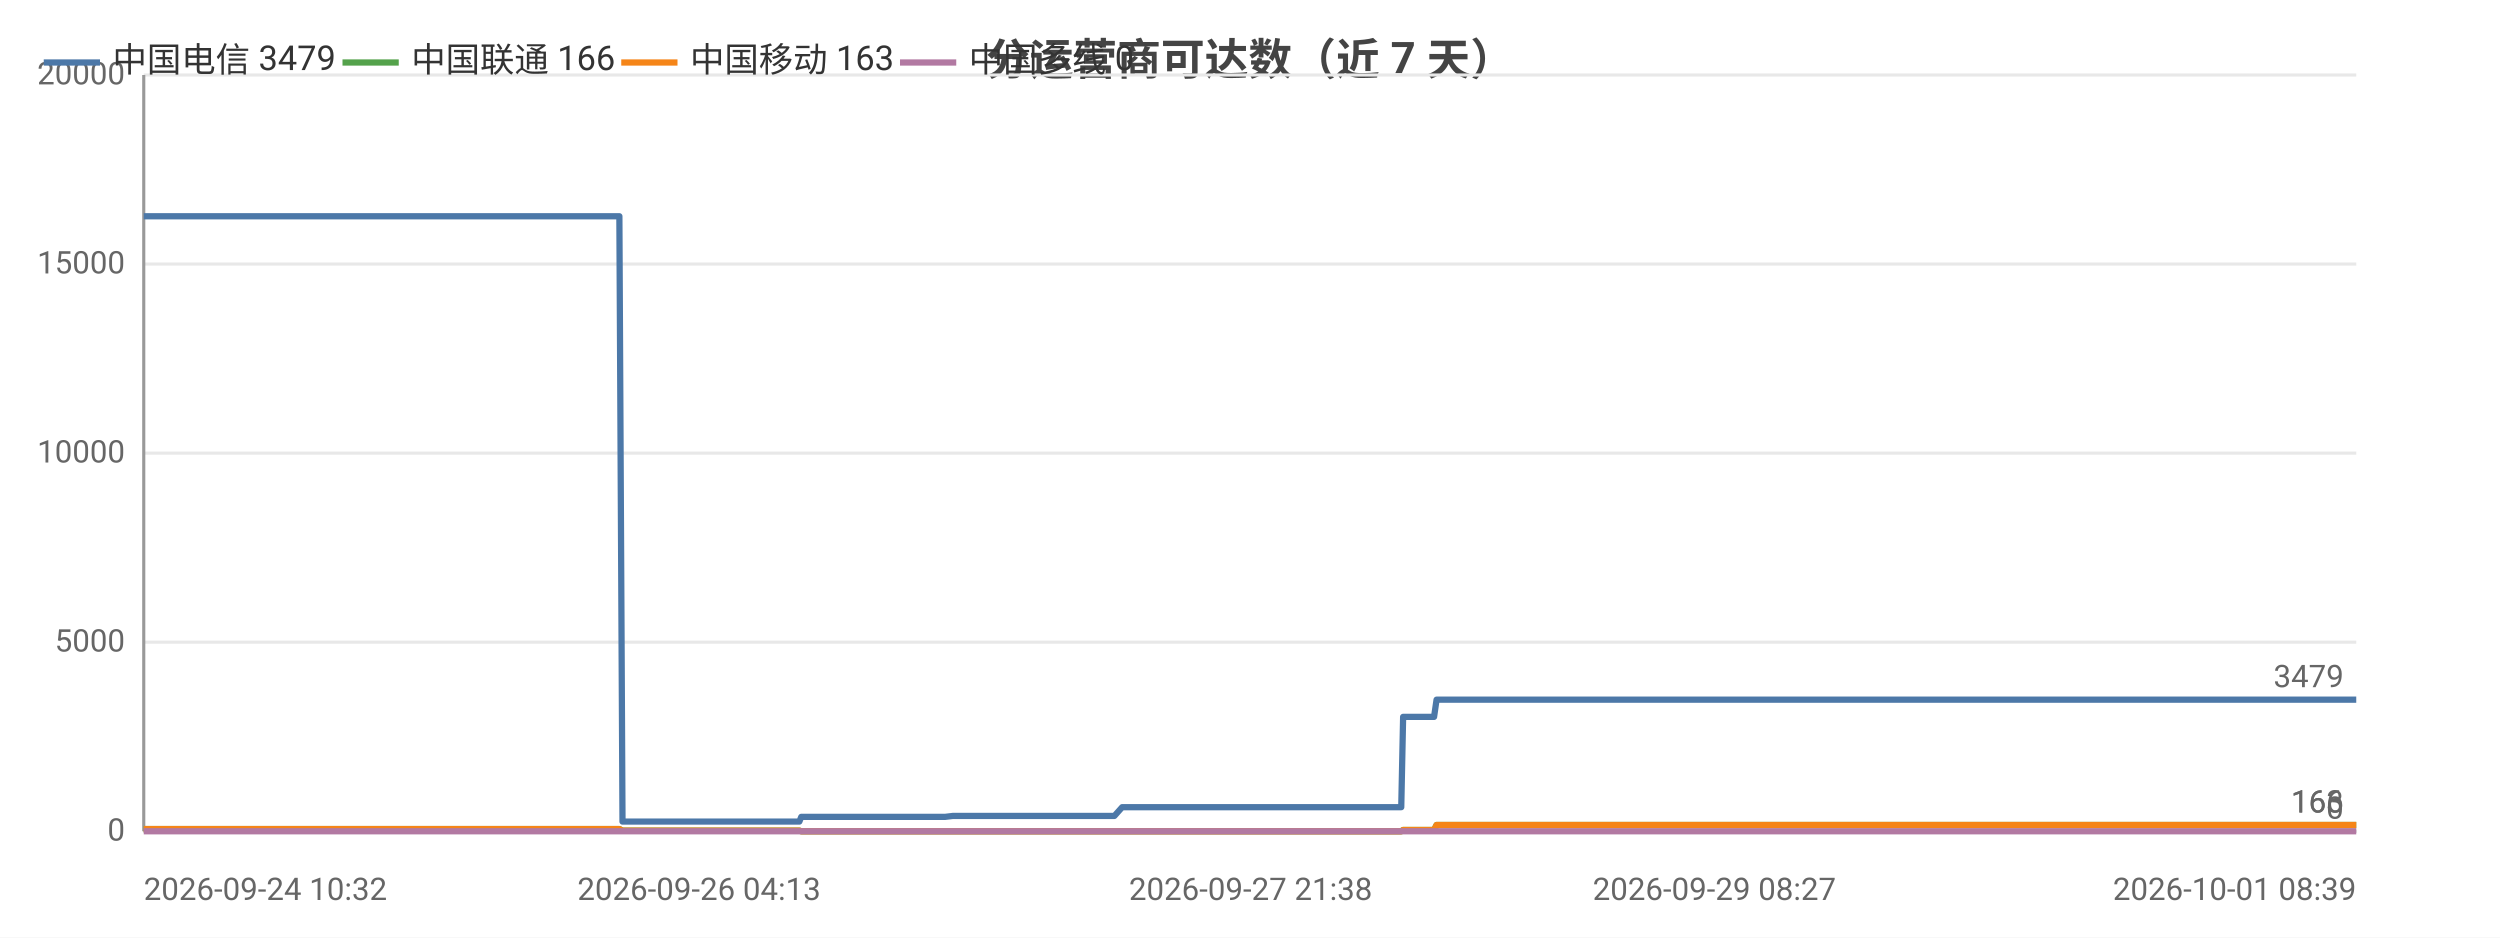
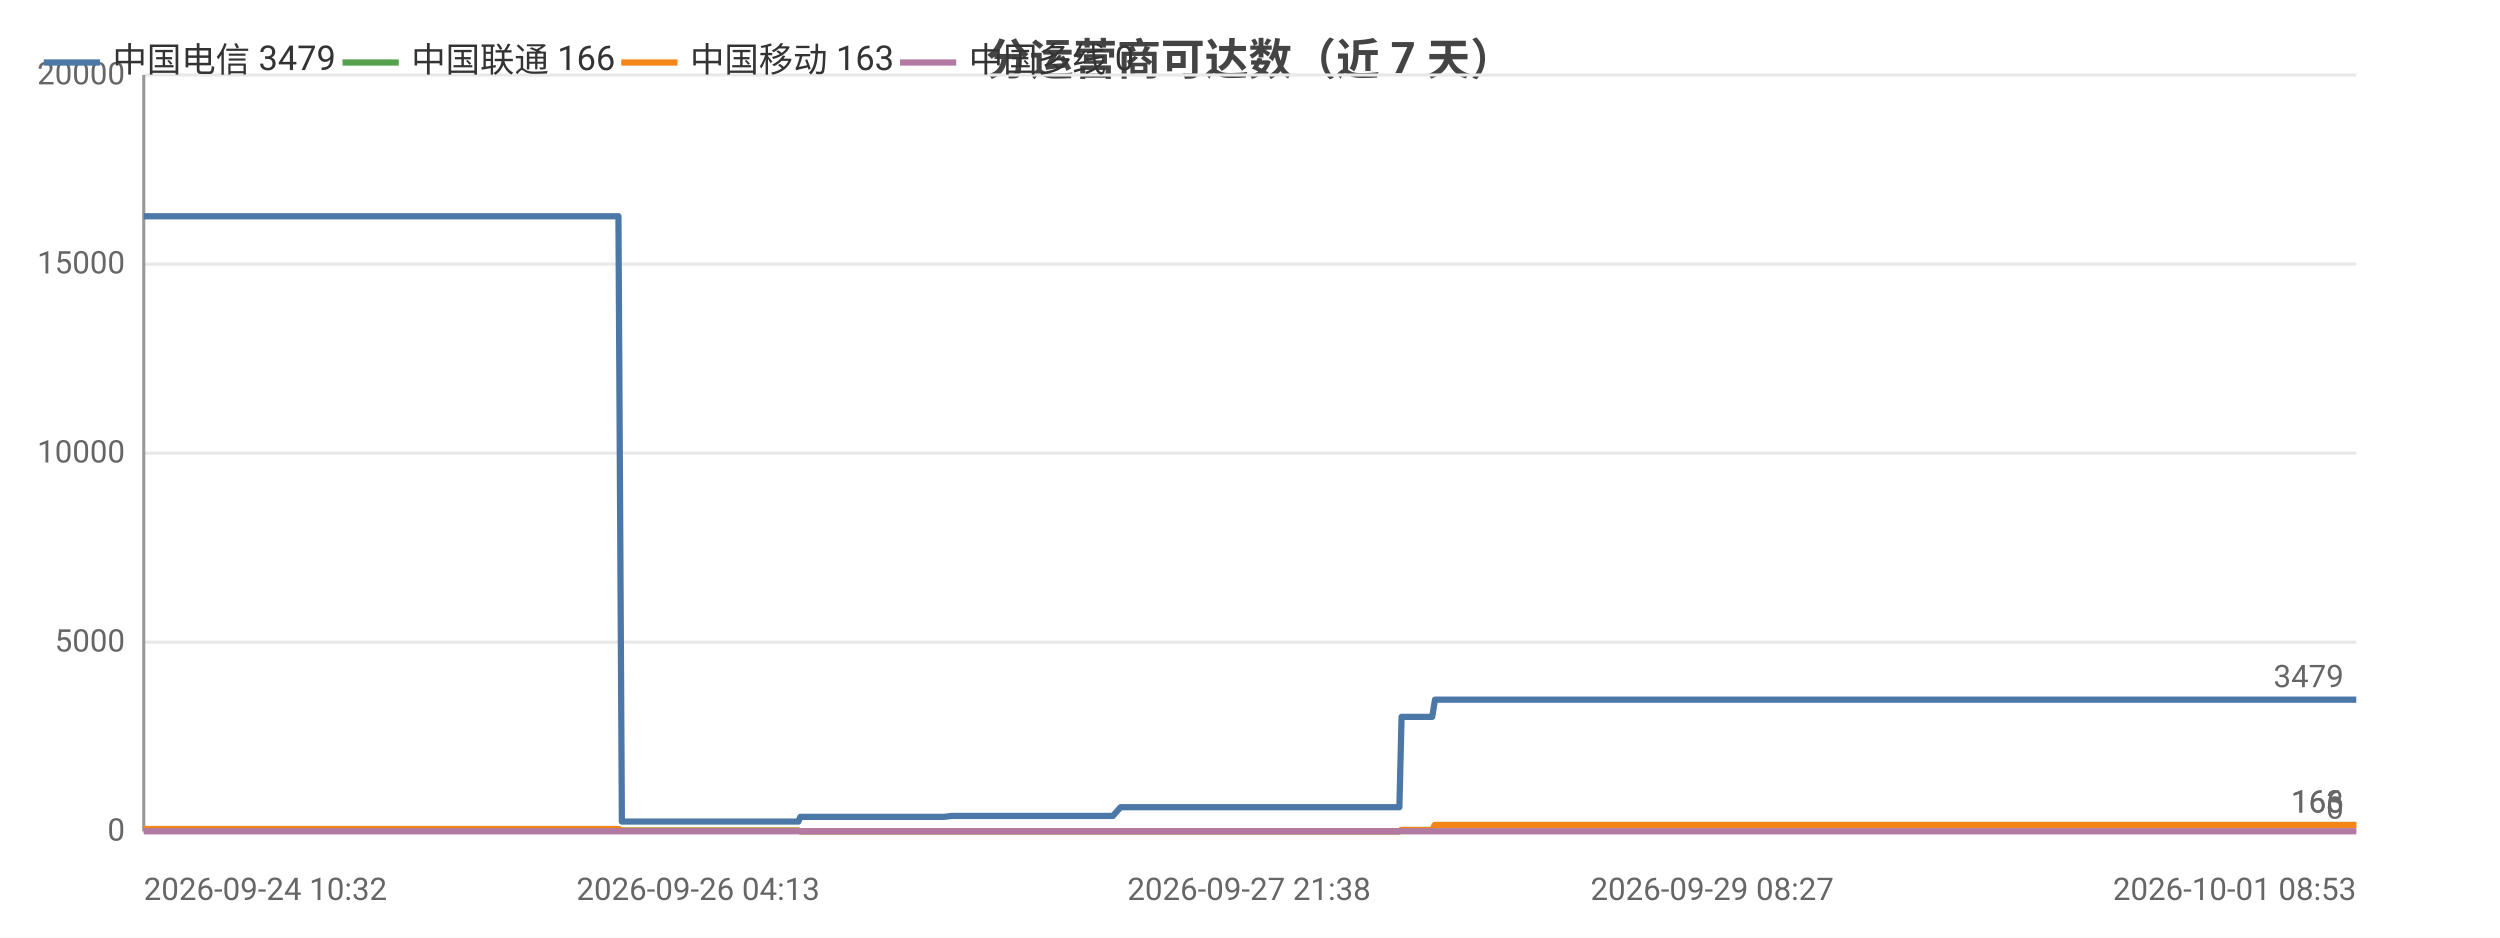
<svg xmlns="http://www.w3.org/2000/svg" width="800" height="300" viewBox="0 0 800 300">
  <rect width="800" height="300" fill="#ffffff" />
  <style>text{font-family:system-ui,-apple-system,'Segoe UI',Roboto,'PingFang SC','Microsoft YaHei','Noto Sans CJK SC',sans-serif}.g{stroke:#e8e8e8;stroke-width:1}.a{stroke:#999;stroke-width:1}.t{font-size:10px;fill:#666}.m{font-size:10px;text-anchor:middle;fill:#666}.e{font-size:10px;text-anchor:end;fill:#666}.l{font-size:11px;fill:#333}.tt{font-size:14px;font-weight:600;text-anchor:middle;fill:#444}.em{font-size:13px;text-anchor:middle;fill:#999}</style>
  <text class="tt" x="400.0" y="24">分运营商可达数（近 7 天）</text>
  <line class="g" x1="46" y1="266" x2="754" y2="266" />
  <text class="e" x="40" y="269">0</text>
  <line class="g" x1="46" y1="205.5" x2="754" y2="205.5" />
  <text class="e" x="40" y="208.5">5000</text>
  <line class="g" x1="46" y1="145" x2="754" y2="145" />
  <text class="e" x="40" y="148">10000</text>
  <line class="g" x1="46" y1="84.5" x2="754" y2="84.5" />
  <text class="e" x="40" y="87.5">15000</text>
  <line class="g" x1="46" y1="24" x2="754" y2="24" />
  <text class="e" x="40" y="27">20000</text>
  <line class="a" x1="46" y1="24" x2="46" y2="266" />
  <line class="a" x1="46" y1="266" x2="754" y2="266" />
-   <polyline fill="none" stroke="#4c78a8" stroke-width="2" stroke-linejoin="round" points="46,69.2 46.0,69.2 59.8,69.2 68.6,69.2 68.7,69.2 68.9,69.2 70.7,69.2 80.6,69.2 92.1,69.2 92.1,69.2 94.2,69.2 94.6,69.2 103.6,69.2 103.7,69.2 106.8,69.2 109.4,69.2 120.2,69.2 121.7,69.2 121.7,69.2 123.5,69.2 138.2,69.2 143.2,69.2 143.2,69.2 143.3,69.2 145.8,69.2 147.0,69.2 163.7,69.2 171.6,69.2 172.7,69.2 179.5,69.2 183.8,69.2 187.8,69.2 187.9,69.2 189.7,69.2 198.2,69.2 199.2,262.9 199.2,262.9 199.4,262.9 201.7,262.9 201.7,262.9 203.7,262.9 212.1,262.9 223.7,262.9 225.5,262.9 229.0,262.9 236.7,262.9 249.2,262.9 249.3,262.9 255.8,262.9 256.4,261.4 256.4,261.4 259.2,261.4 259.4,261.4 261.3,261.4 263.0,261.4 266.8,261.4 277.1,261.4 278.5,261.4 285.0,261.4 286.6,261.4 286.6,261.4 297.6,261.4 301.0,261.4 301.1,261.4 302.4,261.4 304.9,261.1 305.1,261.1 311.6,261.1 313.8,261.1 327.3,261.1 338.9,261.1 344.4,261.1 354.8,261.1 354.9,261.1 356.6,261.1 359.1,258.3 359.1,258.3 368.9,258.3 372.1,258.3 374.3,258.3 379.1,258.3 379.4,258.3 386.2,258.3 387.4,258.3 391.3,258.3 400.2,258.3 402.2,258.3 405.3,258.3 405.4,258.3 413.1,258.3 415.2,258.3 424.4,258.3 424.4,258.3 424.7,258.3 444.7,258.3 448.4,258.3 449.0,229.4 449.1,229.4 456.7,229.4 458.9,229.4 459.7,223.9 459.8,223.9 475.9,223.9 488.1,223.9 492.3,223.9 492.3,223.9 503.9,223.9 510.4,223.9 513.5,223.9 513.5,223.9 520.8,223.9 538.9,223.9 546.3,223.9 546.3,223.9 548.6,223.9 621.0,223.9 622.9,223.9 632.4,223.9 640.3,223.9 643.5,223.9 650.4,223.9 652.4,223.9 670.2,223.9 673.3,223.9 685.3,223.9 685.4,223.9 687.8,223.9 696.9,223.9 698.4,223.9 710.7,223.9 710.8,223.9 712.6,223.9 713.3,223.9 717.8,223.9 726.3,223.9 729.9,223.9 730.0,223.9 732.0,223.9 745.0,223.9 754,223.9" />
+   <polyline fill="none" stroke="#4c78a8" stroke-width="2" stroke-linejoin="round" points="46,69.2 46.0,69.2 59.8,69.2 68.6,69.2 68.7,69.2 68.9,69.2 70.7,69.2 80.6,69.2 92.0,69.2 92.1,69.2 94.1,69.2 94.5,69.2 103.5,69.2 103.6,69.2 106.7,69.2 109.3,69.2 120.1,69.2 121.6,69.2 121.6,69.2 123.4,69.2 138.1,69.2 143.0,69.2 143.1,69.2 143.1,69.2 145.6,69.2 146.8,69.2 163.6,69.2 171.4,69.2 172.5,69.2 179.3,69.2 183.6,69.2 187.6,69.2 187.7,69.2 189.5,69.2 197.9,69.2 199.0,262.9 199.0,262.9 199.2,262.9 201.5,262.9 201.5,262.9 203.5,262.9 211.9,262.9 223.4,262.9 225.2,262.9 228.7,262.9 236.4,262.9 248.9,262.9 249.0,262.9 255.5,262.9 256.1,261.4 256.1,261.4 258.9,261.4 259.1,261.4 261.0,261.4 262.7,261.4 266.5,261.4 276.8,261.4 278.2,261.4 284.7,261.4 286.2,261.4 286.3,261.4 297.2,261.4 300.6,261.4 300.7,261.4 302.0,261.4 304.5,261.1 304.7,261.1 311.3,261.1 313.5,261.1 327.0,261.1 338.4,261.1 344.0,261.1 354.4,261.1 354.5,261.1 356.1,261.1 358.6,258.3 358.7,258.3 368.4,258.3 371.7,258.3 373.9,258.3 378.6,258.3 379.0,258.3 385.8,258.3 386.9,258.3 390.8,258.3 399.7,258.3 401.7,258.3 404.8,258.3 404.9,258.3 412.6,258.3 414.7,258.3 423.9,258.3 423.9,258.3 424.2,258.3 444.1,258.3 447.8,258.3 448.5,229.4 448.5,229.4 456.1,229.4 458.3,229.4 459.2,223.9 459.2,223.9 475.3,223.9 487.4,223.9 491.6,223.9 491.7,223.9 503.3,223.9 509.7,223.9 512.8,223.9 512.8,223.9 520.1,223.9 538.2,223.9 545.6,223.9 545.6,223.9 547.9,223.9 620.1,223.9 622.1,223.9 631.6,223.9 639.4,223.9 642.7,223.9 649.5,223.9 651.5,223.9 669.3,223.9 672.4,223.9 684.4,223.9 684.5,223.9 686.9,223.9 696.0,223.9 697.5,223.9 709.8,223.9 709.9,223.9 711.7,223.9 712.3,223.9 716.9,223.9 725.4,223.9 728.9,223.9 729.0,223.9 731.0,223.9 744.0,223.9 753.0,223.9 754,223.9" />
  <circle cx="46" cy="69.2" r="4" fill="transparent" />
  <circle cx="80.6" cy="69.2" r="4" fill="transparent" />
-   <circle cx="109.4" cy="69.2" r="4" fill="transparent" />
-   <circle cx="143.2" cy="69.2" r="4" fill="transparent" />
-   <circle cx="179.5" cy="69.2" r="4" fill="transparent" />
-   <circle cx="199.4" cy="262.9" r="4" fill="transparent" />
-   <circle cx="229.0" cy="262.9" r="4" fill="transparent" />
-   <circle cx="259.2" cy="261.4" r="4" fill="transparent" />
-   <circle cx="286.6" cy="261.4" r="4" fill="transparent" />
-   <circle cx="305.1" cy="261.1" r="4" fill="transparent" />
-   <circle cx="354.9" cy="261.1" r="4" fill="transparent" />
-   <circle cx="379.1" cy="258.3" r="4" fill="transparent" />
-   <circle cx="405.4" cy="258.3" r="4" fill="transparent" />
-   <circle cx="448.4" cy="258.3" r="4" fill="transparent" />
-   <circle cx="475.9" cy="223.9" r="4" fill="transparent" />
-   <circle cx="520.8" cy="223.9" r="4" fill="transparent" />
-   <circle cx="632.4" cy="223.9" r="4" fill="transparent" />
-   <circle cx="685.3" cy="223.9" r="4" fill="transparent" />
-   <circle cx="713.3" cy="223.9" r="4" fill="transparent" />
+   <circle cx="109.3" cy="69.2" r="4" fill="transparent" />
+   <circle cx="143.1" cy="69.2" r="4" fill="transparent" />
+   <circle cx="179.3" cy="69.2" r="4" fill="transparent" />
+   <circle cx="199.2" cy="262.9" r="4" fill="transparent" />
+   <circle cx="228.7" cy="262.9" r="4" fill="transparent" />
+   <circle cx="259.1" cy="261.4" r="4" fill="transparent" />
+   <circle cx="286.2" cy="261.4" r="4" fill="transparent" />
+   <circle cx="304.7" cy="261.1" r="4" fill="transparent" />
+   <circle cx="356.1" cy="261.1" r="4" fill="transparent" />
+   <circle cx="379.0" cy="258.3" r="4" fill="transparent" />
+   <circle cx="404.9" cy="258.3" r="4" fill="transparent" />
+   <circle cx="448.5" cy="229.4" r="4" fill="transparent" />
+   <circle cx="487.4" cy="223.9" r="4" fill="transparent" />
+   <circle cx="538.2" cy="223.9" r="4" fill="transparent" />
+   <circle cx="639.4" cy="223.9" r="4" fill="transparent" />
+   <circle cx="684.5" cy="223.9" r="4" fill="transparent" />
+   <circle cx="716.9" cy="223.9" r="4" fill="transparent" />
  <circle cx="754" cy="223.9" r="4" fill="transparent" />
  <text class="t" x="750" y="219.9" text-anchor="end" fill="#4c78a8">3479</text>
-   <polyline fill="none" stroke="#54a24b" stroke-width="2" stroke-linejoin="round" points="46,265.3 46.0,265.3 59.8,265.3 68.6,265.3 68.7,265.3 68.9,265.3 70.7,265.3 80.6,265.3 92.1,265.3 92.1,265.3 94.2,265.3 94.6,265.3 103.6,265.3 103.7,265.3 106.8,265.3 109.4,265.3 120.2,265.3 121.7,265.3 121.7,265.3 123.5,265.3 138.2,265.3 143.2,265.3 143.2,265.3 143.3,265.3 145.8,265.3 147.0,265.3 163.7,265.3 171.6,265.3 172.7,265.3 179.5,265.3 183.8,265.3 187.8,265.3 187.9,265.3 189.7,265.3 198.2,265.3 199.2,265.8 199.2,265.8 199.4,265.8 201.7,265.8 201.7,265.8 203.7,265.8 212.1,265.8 223.7,265.8 225.5,265.8 229.0,265.8 236.7,265.8 249.2,265.8 249.3,265.8 255.8,265.8 256.4,266 256.4,266 259.2,266 259.4,266 261.3,266 263.0,266 266.8,266 277.1,266 278.5,266 285.0,266 286.6,266 286.6,266 297.6,266 301.0,266 301.1,266 302.4,266 304.9,266 305.1,266 311.6,266 313.8,266 327.3,266 338.9,266 344.4,266 354.8,266 354.9,266 356.6,266 359.1,266.0 359.1,266.0 368.9,266.0 372.1,266.0 374.3,266.0 379.1,266.0 379.4,266.0 386.2,266.0 387.4,266.0 391.3,266.0 400.2,266.0 402.2,266.0 405.3,266.0 405.4,266.0 413.1,266.0 415.2,266.0 424.4,266.0 424.4,266.0 424.7,266.0 444.7,266.0 448.4,266.0 449.0,265.6 449.1,265.6 456.7,265.6 458.9,265.6 459.7,264.0 459.8,264.0 475.9,264.0 488.1,264.0 492.3,264.0 492.3,264.0 503.9,264.0 510.4,264.0 513.5,264.0 513.5,264.0 520.8,264.0 538.9,264.0 546.3,264.0 546.3,264.0 548.6,264.0 621.0,264.0 622.9,264.0 632.4,264.0 640.3,264.0 643.5,264.0 650.4,264.0 652.4,264.0 670.2,264.0 673.3,264.0 685.3,264.0 685.4,264.0 687.8,264.0 696.9,264.0 698.4,264.0 710.7,264.0 710.8,264.0 712.6,264.0 713.3,264.0 717.8,264.0 726.3,264.0 729.9,264.0 730.0,264.0 732.0,264.0 745.0,264.0 754,264.0" />
+   <polyline fill="none" stroke="#54a24b" stroke-width="2" stroke-linejoin="round" points="46,265.3 46.0,265.3 59.8,265.3 68.6,265.3 68.7,265.3 68.9,265.3 70.7,265.3 80.6,265.3 92.0,265.3 92.1,265.3 94.1,265.3 94.5,265.3 103.5,265.3 103.6,265.3 106.7,265.3 109.3,265.3 120.1,265.3 121.6,265.3 121.6,265.3 123.4,265.3 138.1,265.3 143.0,265.3 143.1,265.3 143.1,265.3 145.6,265.3 146.8,265.3 163.6,265.3 171.4,265.3 172.5,265.3 179.3,265.3 183.6,265.3 187.6,265.3 187.7,265.3 189.5,265.3 197.9,265.3 199.0,265.8 199.0,265.8 199.2,265.8 201.5,265.8 201.5,265.8 203.5,265.8 211.9,265.8 223.4,265.8 225.2,265.8 228.7,265.8 236.4,265.8 248.9,265.8 249.0,265.8 255.5,265.8 256.1,266 256.1,266 258.9,266 259.1,266 261.0,266 262.7,266 266.5,266 276.8,266 278.2,266 284.7,266 286.2,266 286.3,266 297.2,266 300.6,266 300.7,266 302.0,266 304.5,266 304.7,266 311.3,266 313.5,266 327.0,266 338.4,266 344.0,266 354.4,266 354.5,266 356.1,266 358.6,266.0 358.7,266.0 368.4,266.0 371.7,266.0 373.9,266.0 378.6,266.0 379.0,266.0 385.8,266.0 386.9,266.0 390.8,266.0 399.7,266.0 401.7,266.0 404.8,266.0 404.9,266.0 412.6,266.0 414.7,266.0 423.9,266.0 423.9,266.0 424.2,266.0 444.1,266.0 447.8,266.0 448.5,265.6 448.5,265.6 456.1,265.6 458.3,265.6 459.2,264.0 459.2,264.0 475.3,264.0 487.4,264.0 491.6,264.0 491.7,264.0 503.3,264.0 509.7,264.0 512.8,264.0 512.8,264.0 520.1,264.0 538.2,264.0 545.6,264.0 545.6,264.0 547.9,264.0 620.1,264.0 622.1,264.0 631.6,264.0 639.4,264.0 642.7,264.0 649.5,264.0 651.5,264.0 669.3,264.0 672.4,264.0 684.4,264.0 684.5,264.0 686.9,264.0 696.0,264.0 697.5,264.0 709.8,264.0 709.9,264.0 711.7,264.0 712.3,264.0 716.9,264.0 725.4,264.0 728.9,264.0 729.0,264.0 731.0,264.0 744.0,264.0 753.0,264.0 754,264.0" />
  <circle cx="46" cy="265.3" r="4" fill="transparent" />
  <circle cx="80.6" cy="265.3" r="4" fill="transparent" />
-   <circle cx="109.4" cy="265.3" r="4" fill="transparent" />
-   <circle cx="143.2" cy="265.3" r="4" fill="transparent" />
-   <circle cx="179.5" cy="265.3" r="4" fill="transparent" />
-   <circle cx="199.4" cy="265.8" r="4" fill="transparent" />
-   <circle cx="229.0" cy="265.8" r="4" fill="transparent" />
-   <circle cx="259.2" cy="266" r="4" fill="transparent" />
-   <circle cx="286.6" cy="266" r="4" fill="transparent" />
-   <circle cx="305.1" cy="266" r="4" fill="transparent" />
-   <circle cx="354.9" cy="266" r="4" fill="transparent" />
-   <circle cx="379.1" cy="266.0" r="4" fill="transparent" />
-   <circle cx="405.4" cy="266.0" r="4" fill="transparent" />
-   <circle cx="448.4" cy="266.0" r="4" fill="transparent" />
-   <circle cx="475.9" cy="264.0" r="4" fill="transparent" />
-   <circle cx="520.8" cy="264.0" r="4" fill="transparent" />
-   <circle cx="632.4" cy="264.0" r="4" fill="transparent" />
-   <circle cx="685.3" cy="264.0" r="4" fill="transparent" />
-   <circle cx="713.3" cy="264.0" r="4" fill="transparent" />
+   <circle cx="109.3" cy="265.3" r="4" fill="transparent" />
+   <circle cx="143.1" cy="265.3" r="4" fill="transparent" />
+   <circle cx="179.3" cy="265.3" r="4" fill="transparent" />
+   <circle cx="199.2" cy="265.8" r="4" fill="transparent" />
+   <circle cx="228.7" cy="265.8" r="4" fill="transparent" />
+   <circle cx="259.1" cy="266" r="4" fill="transparent" />
+   <circle cx="286.2" cy="266" r="4" fill="transparent" />
+   <circle cx="304.7" cy="266" r="4" fill="transparent" />
+   <circle cx="356.1" cy="266" r="4" fill="transparent" />
+   <circle cx="379.0" cy="266.0" r="4" fill="transparent" />
+   <circle cx="404.9" cy="266.0" r="4" fill="transparent" />
+   <circle cx="448.5" cy="265.6" r="4" fill="transparent" />
+   <circle cx="487.4" cy="264.0" r="4" fill="transparent" />
+   <circle cx="538.2" cy="264.0" r="4" fill="transparent" />
+   <circle cx="639.4" cy="264.0" r="4" fill="transparent" />
+   <circle cx="684.5" cy="264.0" r="4" fill="transparent" />
+   <circle cx="716.9" cy="264.0" r="4" fill="transparent" />
  <circle cx="754" cy="264.0" r="4" fill="transparent" />
  <text class="t" x="750" y="260.0" text-anchor="end" fill="#54a24b">166</text>
-   <polyline fill="none" stroke="#f58518" stroke-width="2" stroke-linejoin="round" points="46,265.3 46.0,265.3 59.8,265.3 68.6,265.3 68.7,265.3 68.9,265.3 70.7,265.3 80.6,265.3 92.1,265.3 92.1,265.3 94.2,265.3 94.6,265.3 103.6,265.3 103.7,265.3 106.8,265.3 109.4,265.3 120.2,265.3 121.7,265.3 121.7,265.3 123.5,265.3 138.2,265.3 143.2,265.3 143.2,265.3 143.3,265.3 145.8,265.3 147.0,265.3 163.7,265.3 171.6,265.3 172.7,265.3 179.5,265.3 183.8,265.3 187.8,265.3 187.9,265.3 189.7,265.3 198.2,265.3 199.2,265.8 199.2,265.8 199.4,265.8 201.7,265.8 201.7,265.8 203.7,265.8 212.1,265.8 223.7,265.8 225.5,265.8 229.0,265.8 236.7,265.8 249.2,265.8 249.3,265.8 255.8,265.8 256.4,266 256.4,266 259.2,266 259.4,266 261.3,266 263.0,266 266.8,266 277.1,266 278.5,266 285.0,266 286.6,266 286.6,266 297.6,266 301.0,266 301.1,266 302.4,266 304.9,266 305.1,266 311.6,266 313.8,266 327.3,266 338.9,266 344.4,266 354.8,266 354.9,266 356.6,266 359.1,266.0 359.1,266.0 368.9,266.0 372.1,266.0 374.3,266.0 379.1,266.0 379.4,266.0 386.2,266.0 387.4,266.0 391.3,266.0 400.2,266.0 402.2,266.0 405.3,266.0 405.4,266.0 413.1,266.0 415.2,266.0 424.4,266.0 424.4,266.0 424.7,266.0 444.7,266.0 448.4,266.0 449.0,265.6 449.1,265.6 456.7,265.6 458.9,265.6 459.7,264.0 459.8,264.0 475.9,264.0 488.1,264.0 492.3,264.0 492.3,264.0 503.9,264.0 510.4,264.0 513.5,264.0 513.5,264.0 520.8,264.0 538.9,264.0 546.3,264.0 546.3,264.0 548.6,264.0 621.0,264.0 622.9,264.0 632.4,264.0 640.3,264.0 643.5,264.0 650.4,264.0 652.4,264.0 670.2,264.0 673.3,264.0 685.3,264.0 685.4,264.0 687.8,264.0 696.9,264.0 698.4,264.0 710.7,264.0 710.8,264.0 712.6,264.0 713.3,264.0 717.8,264.0 726.3,264.0 729.9,264.0 730.0,264.0 732.0,264.0 745.0,264.0 754,264.0" />
+   <polyline fill="none" stroke="#f58518" stroke-width="2" stroke-linejoin="round" points="46,265.3 46.0,265.3 59.8,265.3 68.6,265.3 68.7,265.3 68.9,265.3 70.7,265.3 80.6,265.3 92.0,265.3 92.1,265.3 94.1,265.3 94.5,265.3 103.5,265.3 103.6,265.3 106.7,265.3 109.3,265.3 120.1,265.3 121.6,265.3 121.6,265.3 123.4,265.3 138.1,265.3 143.0,265.3 143.1,265.3 143.1,265.3 145.6,265.3 146.8,265.3 163.6,265.3 171.4,265.3 172.5,265.3 179.3,265.3 183.6,265.3 187.6,265.3 187.7,265.3 189.5,265.3 197.9,265.3 199.0,265.8 199.0,265.8 199.2,265.8 201.5,265.8 201.5,265.8 203.5,265.8 211.9,265.8 223.4,265.8 225.2,265.8 228.7,265.8 236.4,265.8 248.9,265.8 249.0,265.8 255.5,265.8 256.1,266 256.1,266 258.9,266 259.1,266 261.0,266 262.7,266 266.5,266 276.8,266 278.2,266 284.7,266 286.2,266 286.3,266 297.2,266 300.6,266 300.7,266 302.0,266 304.5,266 304.7,266 311.3,266 313.5,266 327.0,266 338.4,266 344.0,266 354.4,266 354.5,266 356.1,266 358.6,266.0 358.7,266.0 368.4,266.0 371.7,266.0 373.9,266.0 378.6,266.0 379.0,266.0 385.8,266.0 386.9,266.0 390.8,266.0 399.7,266.0 401.7,266.0 404.8,266.0 404.9,266.0 412.6,266.0 414.7,266.0 423.9,266.0 423.9,266.0 424.2,266.0 444.1,266.0 447.8,266.0 448.5,265.6 448.5,265.6 456.1,265.6 458.3,265.6 459.2,264.0 459.2,264.0 475.3,264.0 487.4,264.0 491.6,264.0 491.7,264.0 503.3,264.0 509.7,264.0 512.8,264.0 512.8,264.0 520.1,264.0 538.2,264.0 545.6,264.0 545.6,264.0 547.9,264.0 620.1,264.0 622.1,264.0 631.6,264.0 639.4,264.0 642.7,264.0 649.5,264.0 651.5,264.0 669.3,264.0 672.4,264.0 684.4,264.0 684.5,264.0 686.9,264.0 696.0,264.0 697.5,264.0 709.8,264.0 709.9,264.0 711.7,264.0 712.3,264.0 716.9,264.0 725.4,264.0 728.9,264.0 729.0,264.0 731.0,264.0 744.0,264.0 753.0,264.0 754,264.0" />
  <circle cx="46" cy="265.3" r="4" fill="transparent" />
  <circle cx="80.6" cy="265.3" r="4" fill="transparent" />
-   <circle cx="109.4" cy="265.3" r="4" fill="transparent" />
-   <circle cx="143.2" cy="265.3" r="4" fill="transparent" />
-   <circle cx="179.5" cy="265.3" r="4" fill="transparent" />
-   <circle cx="199.4" cy="265.8" r="4" fill="transparent" />
-   <circle cx="229.0" cy="265.8" r="4" fill="transparent" />
-   <circle cx="259.2" cy="266" r="4" fill="transparent" />
-   <circle cx="286.6" cy="266" r="4" fill="transparent" />
-   <circle cx="305.1" cy="266" r="4" fill="transparent" />
-   <circle cx="354.9" cy="266" r="4" fill="transparent" />
-   <circle cx="379.1" cy="266.0" r="4" fill="transparent" />
-   <circle cx="405.4" cy="266.0" r="4" fill="transparent" />
-   <circle cx="448.4" cy="266.0" r="4" fill="transparent" />
-   <circle cx="475.9" cy="264.0" r="4" fill="transparent" />
-   <circle cx="520.8" cy="264.0" r="4" fill="transparent" />
-   <circle cx="632.4" cy="264.0" r="4" fill="transparent" />
-   <circle cx="685.3" cy="264.0" r="4" fill="transparent" />
-   <circle cx="713.3" cy="264.0" r="4" fill="transparent" />
+   <circle cx="109.3" cy="265.3" r="4" fill="transparent" />
+   <circle cx="143.1" cy="265.3" r="4" fill="transparent" />
+   <circle cx="179.3" cy="265.3" r="4" fill="transparent" />
+   <circle cx="199.2" cy="265.8" r="4" fill="transparent" />
+   <circle cx="228.7" cy="265.8" r="4" fill="transparent" />
+   <circle cx="259.1" cy="266" r="4" fill="transparent" />
+   <circle cx="286.2" cy="266" r="4" fill="transparent" />
+   <circle cx="304.7" cy="266" r="4" fill="transparent" />
+   <circle cx="356.1" cy="266" r="4" fill="transparent" />
+   <circle cx="379.0" cy="266.0" r="4" fill="transparent" />
+   <circle cx="404.9" cy="266.0" r="4" fill="transparent" />
+   <circle cx="448.5" cy="265.6" r="4" fill="transparent" />
+   <circle cx="487.4" cy="264.0" r="4" fill="transparent" />
+   <circle cx="538.2" cy="264.0" r="4" fill="transparent" />
+   <circle cx="639.4" cy="264.0" r="4" fill="transparent" />
+   <circle cx="684.5" cy="264.0" r="4" fill="transparent" />
+   <circle cx="716.9" cy="264.0" r="4" fill="transparent" />
  <circle cx="754" cy="264.0" r="4" fill="transparent" />
  <text class="t" x="750" y="260.0" text-anchor="end" fill="#f58518">163</text>
-   <polyline fill="none" stroke="#b279a2" stroke-width="2" stroke-linejoin="round" points="46,266 46.0,266 59.8,266 68.6,266 68.7,266 68.9,266 70.7,266 80.6,266 92.1,266 92.1,266 94.2,266 94.6,266 103.6,266 103.7,266 106.8,266 109.4,266 120.2,266 121.7,266 121.7,266 123.5,266 138.2,266 143.2,266 143.2,266 143.3,266 145.8,266 147.0,266 163.7,266 171.6,266 172.7,266 179.5,266 183.8,266 187.8,266 187.9,266 189.7,266 198.2,266 199.2,266 199.2,266 199.4,266 201.7,266 201.7,266 203.7,266 212.1,266 223.7,266 225.5,266 229.0,266 236.7,266 249.2,266 249.3,266 255.8,266 256.4,266 256.4,266 259.2,266 259.4,266 261.3,266 263.0,266 266.8,266 277.1,266 278.5,266 285.0,266 286.6,266 286.6,266 297.6,266 301.0,266 301.1,266 302.4,266 304.9,266 305.1,266 311.6,266 313.8,266 327.3,266 338.9,266 344.4,266 354.8,266 354.9,266 356.6,266 359.1,266 359.1,266 368.9,266 372.1,266 374.3,266 379.1,266 379.4,266 386.2,266 387.4,266 391.3,266 400.2,266 402.2,266 405.3,266 405.4,266 413.1,266 415.2,266 424.4,266 424.4,266 424.7,266 444.7,266 448.4,266 449.0,266 449.1,266 456.7,266 458.9,266 459.7,266 459.8,266 475.9,266 488.1,266 492.3,266 492.3,266 503.9,266 510.4,266 513.5,266 513.5,266 520.8,266 538.9,266 546.3,266 546.3,266 548.6,266 621.0,266 622.9,266 632.4,266 640.3,266 643.5,266 650.4,266 652.4,266 670.2,266 673.3,266 685.3,266 685.4,266 687.8,266 696.9,266 698.4,266 710.7,266 710.8,266 712.6,266 713.3,266 717.8,266 726.3,266 729.9,266 730.0,266 732.0,266 745.0,266 754,266" />
+   <polyline fill="none" stroke="#b279a2" stroke-width="2" stroke-linejoin="round" points="46,266 46.0,266 59.8,266 68.6,266 68.7,266 68.9,266 70.7,266 80.6,266 92.0,266 92.1,266 94.1,266 94.5,266 103.5,266 103.6,266 106.7,266 109.3,266 120.1,266 121.6,266 121.6,266 123.4,266 138.1,266 143.0,266 143.1,266 143.1,266 145.6,266 146.8,266 163.6,266 171.4,266 172.5,266 179.3,266 183.6,266 187.6,266 187.7,266 189.5,266 197.9,266 199.0,266 199.0,266 199.2,266 201.5,266 201.5,266 203.5,266 211.9,266 223.4,266 225.2,266 228.7,266 236.4,266 248.9,266 249.0,266 255.5,266 256.1,266 256.1,266 258.9,266 259.1,266 261.0,266 262.7,266 266.5,266 276.8,266 278.2,266 284.7,266 286.2,266 286.3,266 297.2,266 300.6,266 300.7,266 302.0,266 304.5,266 304.7,266 311.3,266 313.5,266 327.0,266 338.4,266 344.0,266 354.4,266 354.5,266 356.1,266 358.6,266 358.7,266 368.4,266 371.7,266 373.9,266 378.6,266 379.0,266 385.8,266 386.9,266 390.8,266 399.7,266 401.7,266 404.8,266 404.9,266 412.6,266 414.7,266 423.9,266 423.9,266 424.2,266 444.1,266 447.8,266 448.5,266 448.5,266 456.1,266 458.3,266 459.2,266 459.2,266 475.3,266 487.4,266 491.6,266 491.7,266 503.3,266 509.7,266 512.8,266 512.8,266 520.1,266 538.2,266 545.6,266 545.6,266 547.9,266 620.1,266 622.1,266 631.6,266 639.4,266 642.7,266 649.5,266 651.5,266 669.3,266 672.4,266 684.4,266 684.5,266 686.9,266 696.0,266 697.5,266 709.8,266 709.9,266 711.7,266 712.3,266 716.9,266 725.4,266 728.9,266 729.0,266 731.0,266 744.0,266 753.0,266 754,266" />
  <circle cx="46" cy="266" r="4" fill="transparent" />
  <circle cx="80.6" cy="266" r="4" fill="transparent" />
-   <circle cx="109.4" cy="266" r="4" fill="transparent" />
-   <circle cx="143.2" cy="266" r="4" fill="transparent" />
-   <circle cx="179.5" cy="266" r="4" fill="transparent" />
-   <circle cx="199.4" cy="266" r="4" fill="transparent" />
-   <circle cx="229.0" cy="266" r="4" fill="transparent" />
-   <circle cx="259.2" cy="266" r="4" fill="transparent" />
-   <circle cx="286.6" cy="266" r="4" fill="transparent" />
-   <circle cx="305.1" cy="266" r="4" fill="transparent" />
-   <circle cx="354.9" cy="266" r="4" fill="transparent" />
-   <circle cx="379.1" cy="266" r="4" fill="transparent" />
-   <circle cx="405.4" cy="266" r="4" fill="transparent" />
-   <circle cx="448.4" cy="266" r="4" fill="transparent" />
-   <circle cx="475.9" cy="266" r="4" fill="transparent" />
-   <circle cx="520.8" cy="266" r="4" fill="transparent" />
-   <circle cx="632.4" cy="266" r="4" fill="transparent" />
-   <circle cx="685.3" cy="266" r="4" fill="transparent" />
-   <circle cx="713.3" cy="266" r="4" fill="transparent" />
+   <circle cx="109.3" cy="266" r="4" fill="transparent" />
+   <circle cx="143.1" cy="266" r="4" fill="transparent" />
+   <circle cx="179.3" cy="266" r="4" fill="transparent" />
+   <circle cx="199.2" cy="266" r="4" fill="transparent" />
+   <circle cx="228.7" cy="266" r="4" fill="transparent" />
+   <circle cx="259.1" cy="266" r="4" fill="transparent" />
+   <circle cx="286.2" cy="266" r="4" fill="transparent" />
+   <circle cx="304.7" cy="266" r="4" fill="transparent" />
+   <circle cx="356.1" cy="266" r="4" fill="transparent" />
+   <circle cx="379.0" cy="266" r="4" fill="transparent" />
+   <circle cx="404.9" cy="266" r="4" fill="transparent" />
+   <circle cx="448.5" cy="266" r="4" fill="transparent" />
+   <circle cx="487.4" cy="266" r="4" fill="transparent" />
+   <circle cx="538.2" cy="266" r="4" fill="transparent" />
+   <circle cx="639.4" cy="266" r="4" fill="transparent" />
+   <circle cx="684.5" cy="266" r="4" fill="transparent" />
+   <circle cx="716.9" cy="266" r="4" fill="transparent" />
  <circle cx="754" cy="266" r="4" fill="transparent" />
  <text class="t" x="750" y="262" text-anchor="end" fill="#b279a2">0</text>
  <text class="t" x="46" y="288">2026-09-24 10:32</text>
-   <text class="m" x="223.7" y="288">2026-09-26 04:13</text>
-   <text class="m" x="400.2" y="288">2026-09-27 21:38</text>
-   <text class="m" x="548.6" y="288">2026-09-29 08:27</text>
-   <text class="e" x="754" y="288">2026-10-01 08:39</text>
+   <text class="m" x="223.4" y="288">2026-09-26 04:13</text>
+   <text class="m" x="399.7" y="288">2026-09-27 21:38</text>
+   <text class="m" x="547.9" y="288">2026-09-29 08:27</text>
+   <text class="e" x="754" y="288">2026-10-01 08:53</text>
  <line x1="14" y1="20" x2="32" y2="20" stroke="#4c78a8" stroke-width="2" />
  <text class="l" x="36" y="23">中国电信 3479</text>
  <line x1="109.6" y1="20" x2="127.6" y2="20" stroke="#54a24b" stroke-width="2" />
  <text class="l" x="131.6" y="23">中国联通 166</text>
  <line x1="198.8" y1="20" x2="216.8" y2="20" stroke="#f58518" stroke-width="2" />
  <text class="l" x="220.8" y="23">中国移动 163</text>
  <line x1="288.0" y1="20" x2="306.0" y2="20" stroke="#b279a2" stroke-width="2" />
  <text class="l" x="310.0" y="23">中国多线 0</text>
</svg>
